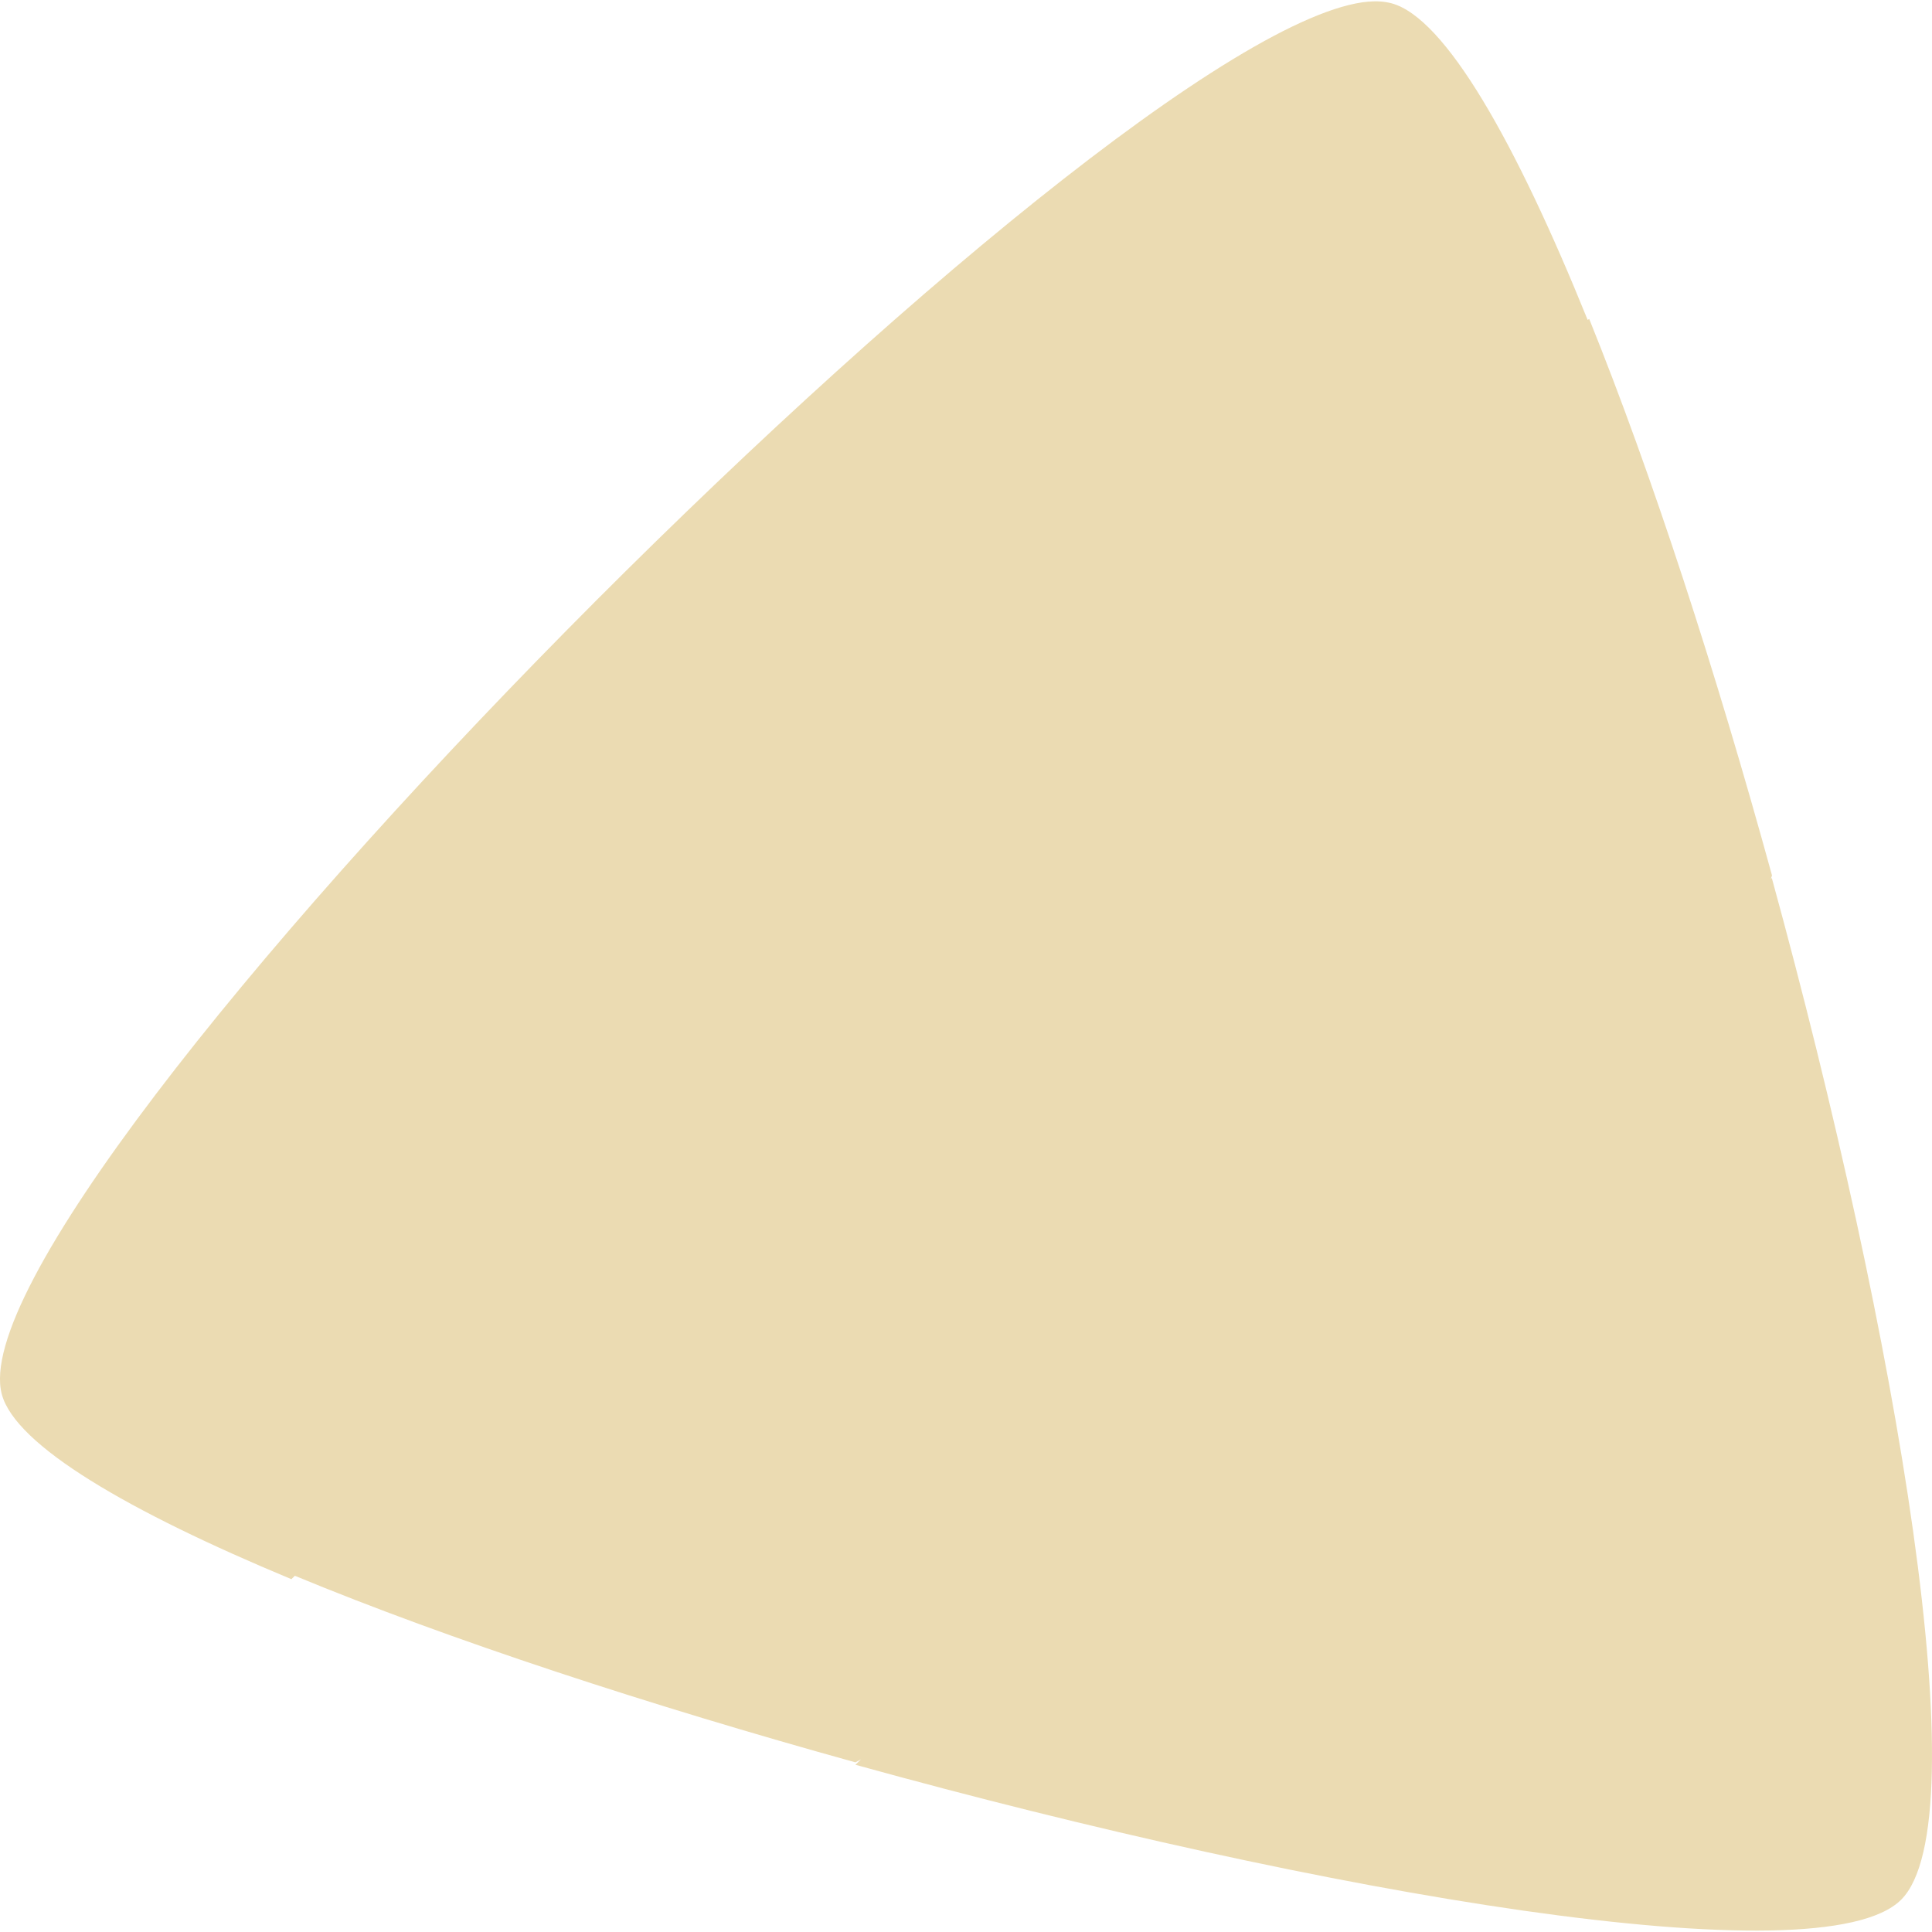
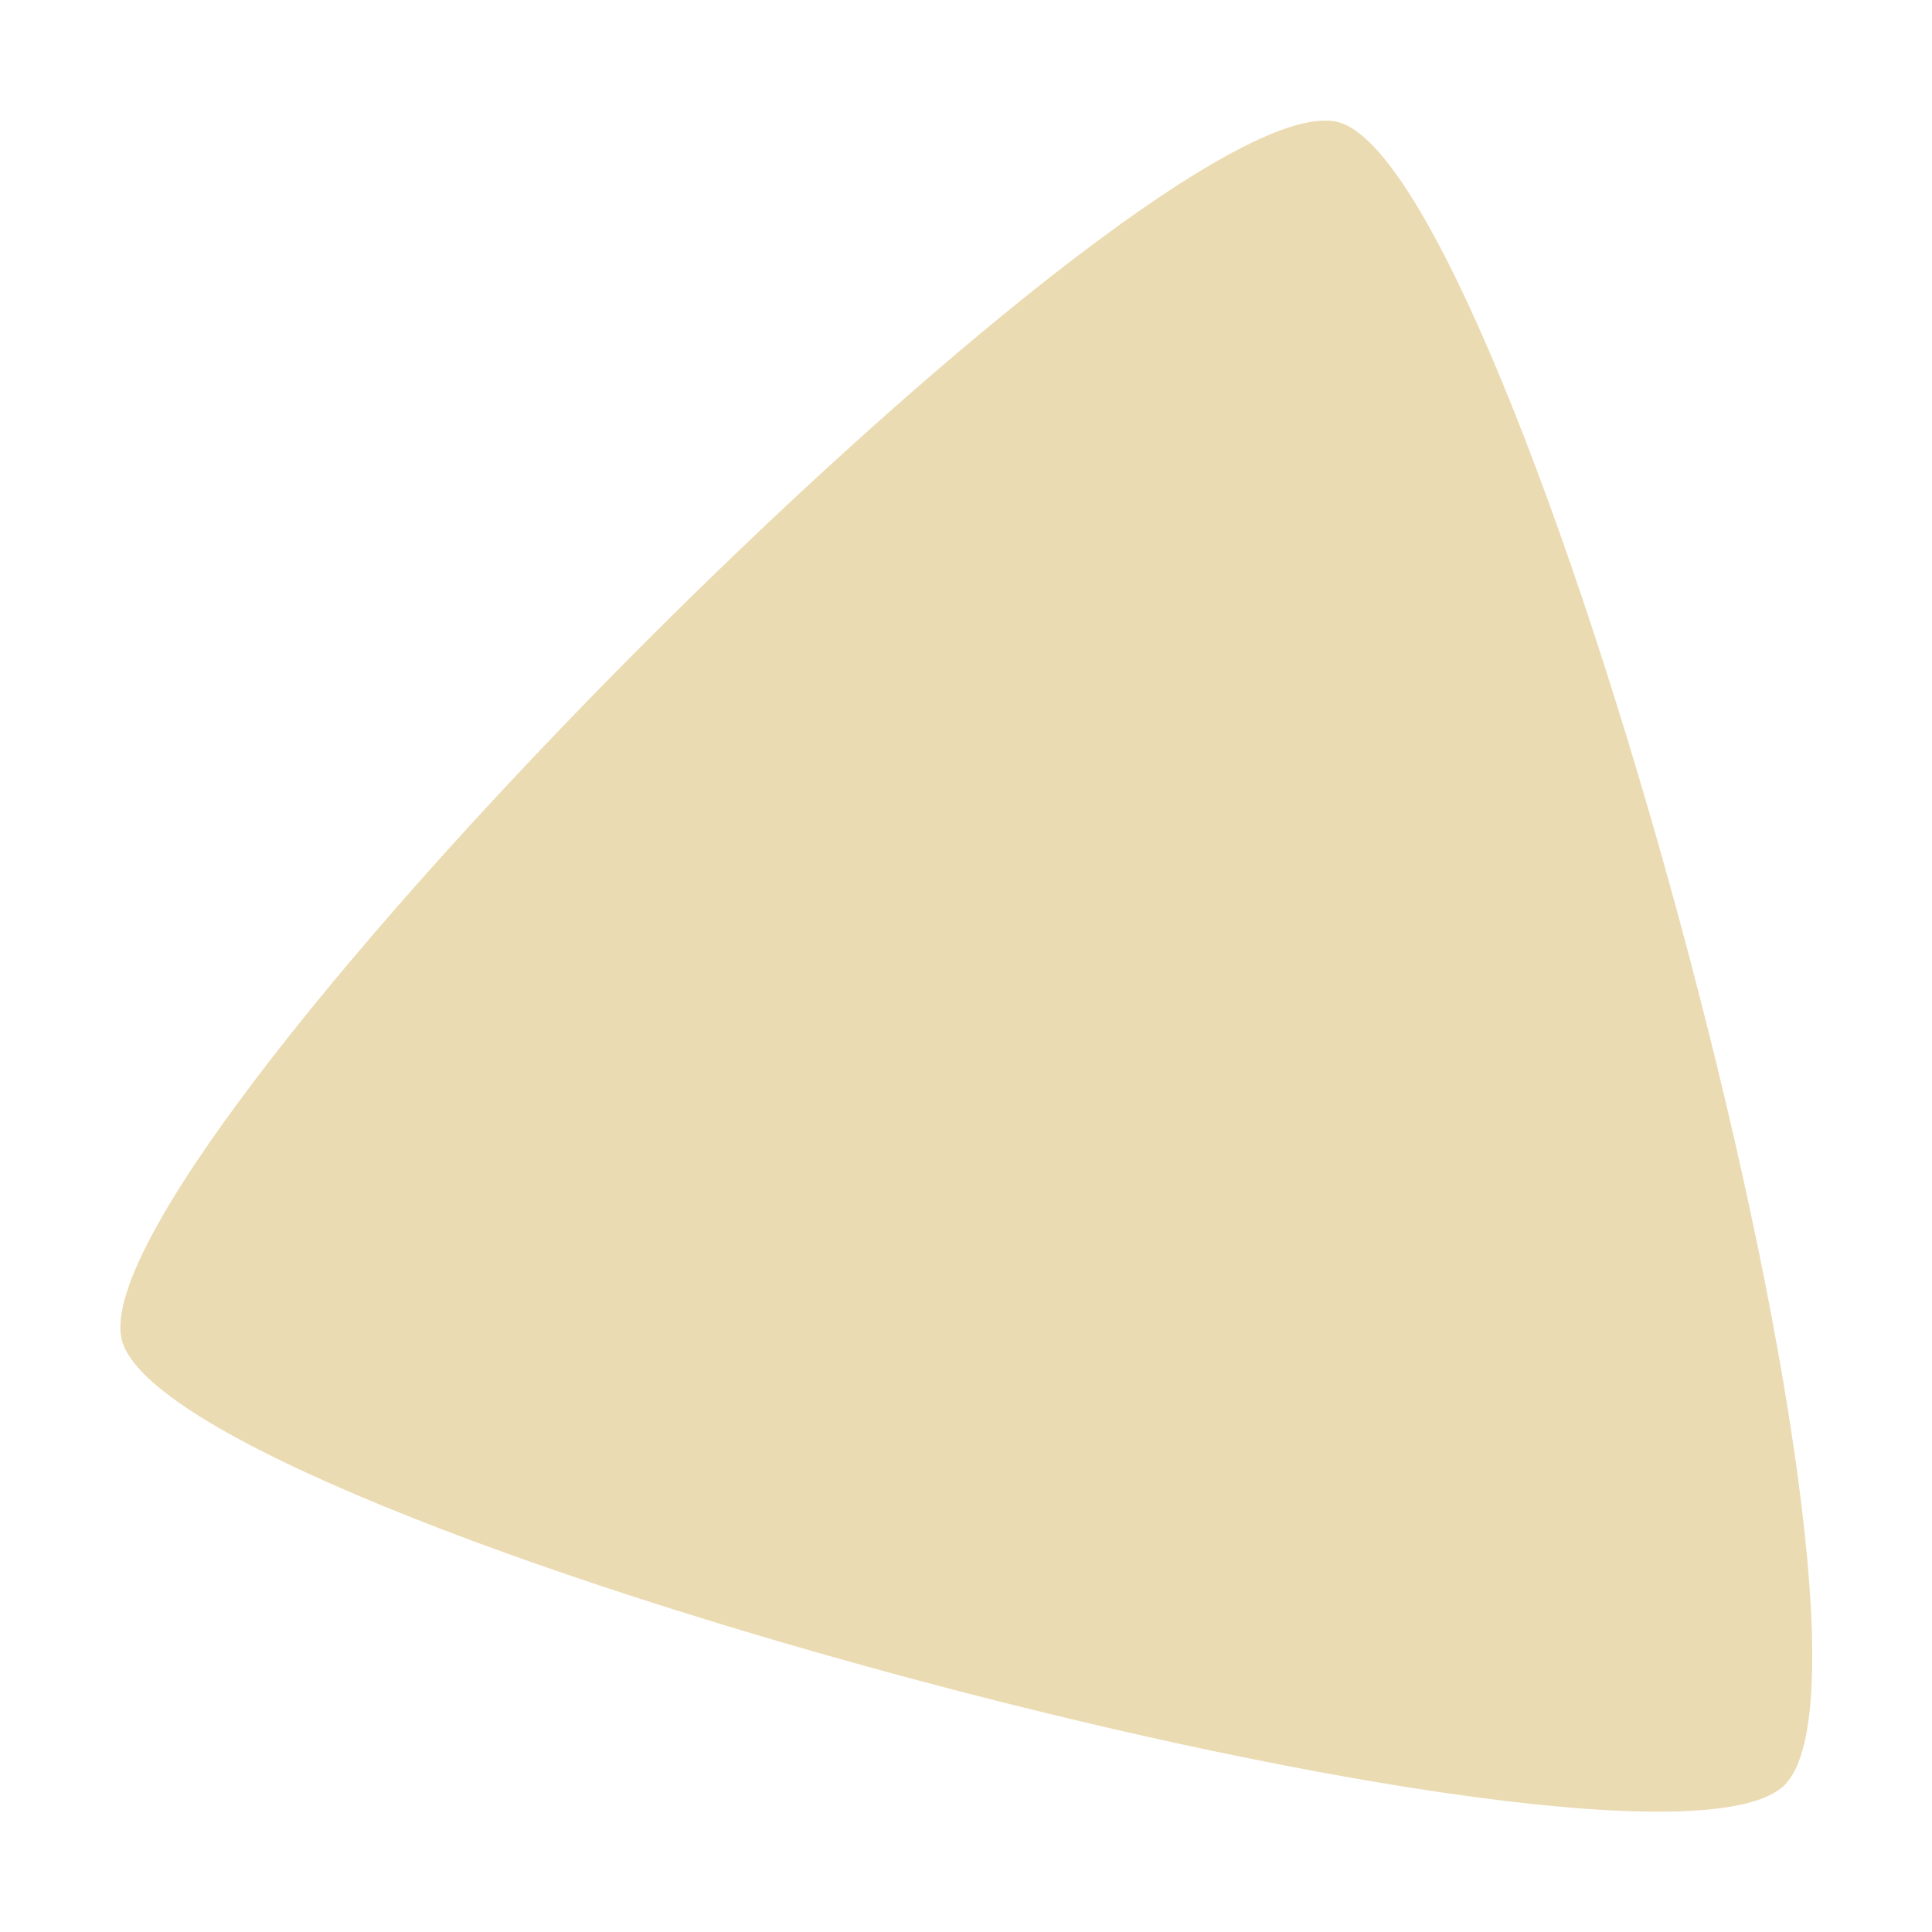
- <svg xmlns="http://www.w3.org/2000/svg" style="isolation:isolate" width="16" height="16" viewBox="0 0 16 16">
+ <svg xmlns="http://www.w3.org/2000/svg" width="16" height="16" version="1.1">
  <defs>
-     <style id="current-color-scheme" type="text/css">
-    .ColorScheme-Text { color:#ebdbb2; } .ColorScheme-Highlight { color:#458588; }
-   </style>
-     <linearGradient id="arrongin" x1="0%" x2="0%" y1="0%" y2="100%">
-       <stop offset="0%" style="stop-color:#d79921; stop-opacity:1" />
-       <stop offset="100%" style="stop-color:#b57614; stop-opacity:1" />
-     </linearGradient>
-     <linearGradient id="aurora" x1="0%" x2="0%" y1="0%" y2="100%">
-       <stop offset="0%" style="stop-color:#83a598; stop-opacity:1" />
-       <stop offset="100%" style="stop-color:#b16286; stop-opacity:1" />
-     </linearGradient>
-     <linearGradient id="fitdance" x1="0%" x2="0%" y1="0%" y2="100%">
-       <stop offset="0%" style="stop-color:#8ec07c; stop-opacity:1" />
-       <stop offset="100%" style="stop-color:#458588; stop-opacity:1" />
-     </linearGradient>
-     <linearGradient id="oomox" x1="0%" x2="0%" y1="0%" y2="100%">
-       <stop offset="0%" style="stop-color:#458588; stop-opacity:1" />
-       <stop offset="100%" style="stop-color:#928374; stop-opacity:1" />
-     </linearGradient>
-     <linearGradient id="rainblue" x1="0%" x2="0%" y1="0%" y2="100%">
-       <stop offset="0%" style="stop-color:#b8bb26; stop-opacity:1" />
-       <stop offset="100%" style="stop-color:#076678; stop-opacity:1" />
-     </linearGradient>
-     <linearGradient id="sunrise" x1="0%" x2="0%" y1="0%" y2="100%">
-       <stop offset="0%" style="stop-color: #fe8019; stop-opacity:1" />
-       <stop offset="100%" style="stop-color: #fabd2f; stop-opacity:1" />
-     </linearGradient>
-     <linearGradient id="telinkrin" x1="0%" x2="0%" y1="0%" y2="100%">
-       <stop offset="0%" style="stop-color: #83a598; stop-opacity:1" />
-       <stop offset="100%" style="stop-color: #83a598; stop-opacity:1" />
-     </linearGradient>
-     <linearGradient id="60spsycho" x1="0%" x2="0%" y1="0%" y2="100%">
-       <stop offset="0%" style="stop-color: #fb4934; stop-opacity:1" />
-       <stop offset="25%" style="stop-color: #fabd2f; stop-opacity:1" />
-       <stop offset="50%" style="stop-color: #fe8019; stop-opacity:1" />
-       <stop offset="100%" style="stop-color: #689d6a; stop-opacity:1" />
-     </linearGradient>
-     <linearGradient id="90ssummer" x1="0%" x2="0%" y1="0%" y2="100%">
-       <stop offset="0%" style="stop-color: #b16286; stop-opacity:1" />
-       <stop offset="20%" style="stop-color: #8ec07c; stop-opacity:1" />
-       <stop offset="50%" style="stop-color: #fabd2f; stop-opacity:1" />
-       <stop offset="100%" style="stop-color: #458588; stop-opacity:1" />
-     </linearGradient>
-     <linearGradient id="cyberneon" x1="0%" x2="0%" y1="0%" y2="100%">
-       <stop offset="0" style="stop-color:#83a598; stop-opacity:1" />
-       <stop offset="1" style="stop-color:#b16286; stop-opacity:1" />
-     </linearGradient>
+     <style type="text/css" id="current-color-scheme">.ColorScheme-Text { color:#ebdbb2; } .ColorScheme-Highlight { color:#458588; }</style>
  </defs>
-   <path style="fill:currentColor" class="ColorScheme-Text" d="M 14.665 7.28 C 14.668 7.27 14.672 7.26 14.675 7.25 C 14.214 5.571 13.685 3.938 13.161 2.641 L 13.161 2.642 C 13.157 2.644 13.152 2.647 13.148 2.649 C 12.552 1.176 11.969 0.146 11.523 0.027 C 11.469 0.013 11.406 0.007 11.336 0.014 L 11.336 0.013 C 9.163 0.196 -0.433 9.871 0.015 11.547 C 0.129 11.971 1.062 12.516 2.413 13.078 L 2.442 13.05 C 3.722 13.58 5.375 14.121 7.084 14.595 C 7.1 14.586 7.115 14.578 7.131 14.57 L 7.084 14.615 C 10.952 15.686 15.086 16.394 15.745 15.732 C 16.395 15.082 15.717 11.077 14.673 7.27 L 14.675 7.27 L 14.665 7.28 Z" />
+   <path class="ColorScheme-Text" fill="currentColor" d="m10.92 1.001c-1.903 0.16-10.3 8.629-9.91 10.1 0.411 1.53 12.68 4.777 13.77 3.681 1.128-1.129-2.217-13.37-3.695-13.77-0.047-0.013-0.103-0.016-0.164-0.01z" />
</svg>
